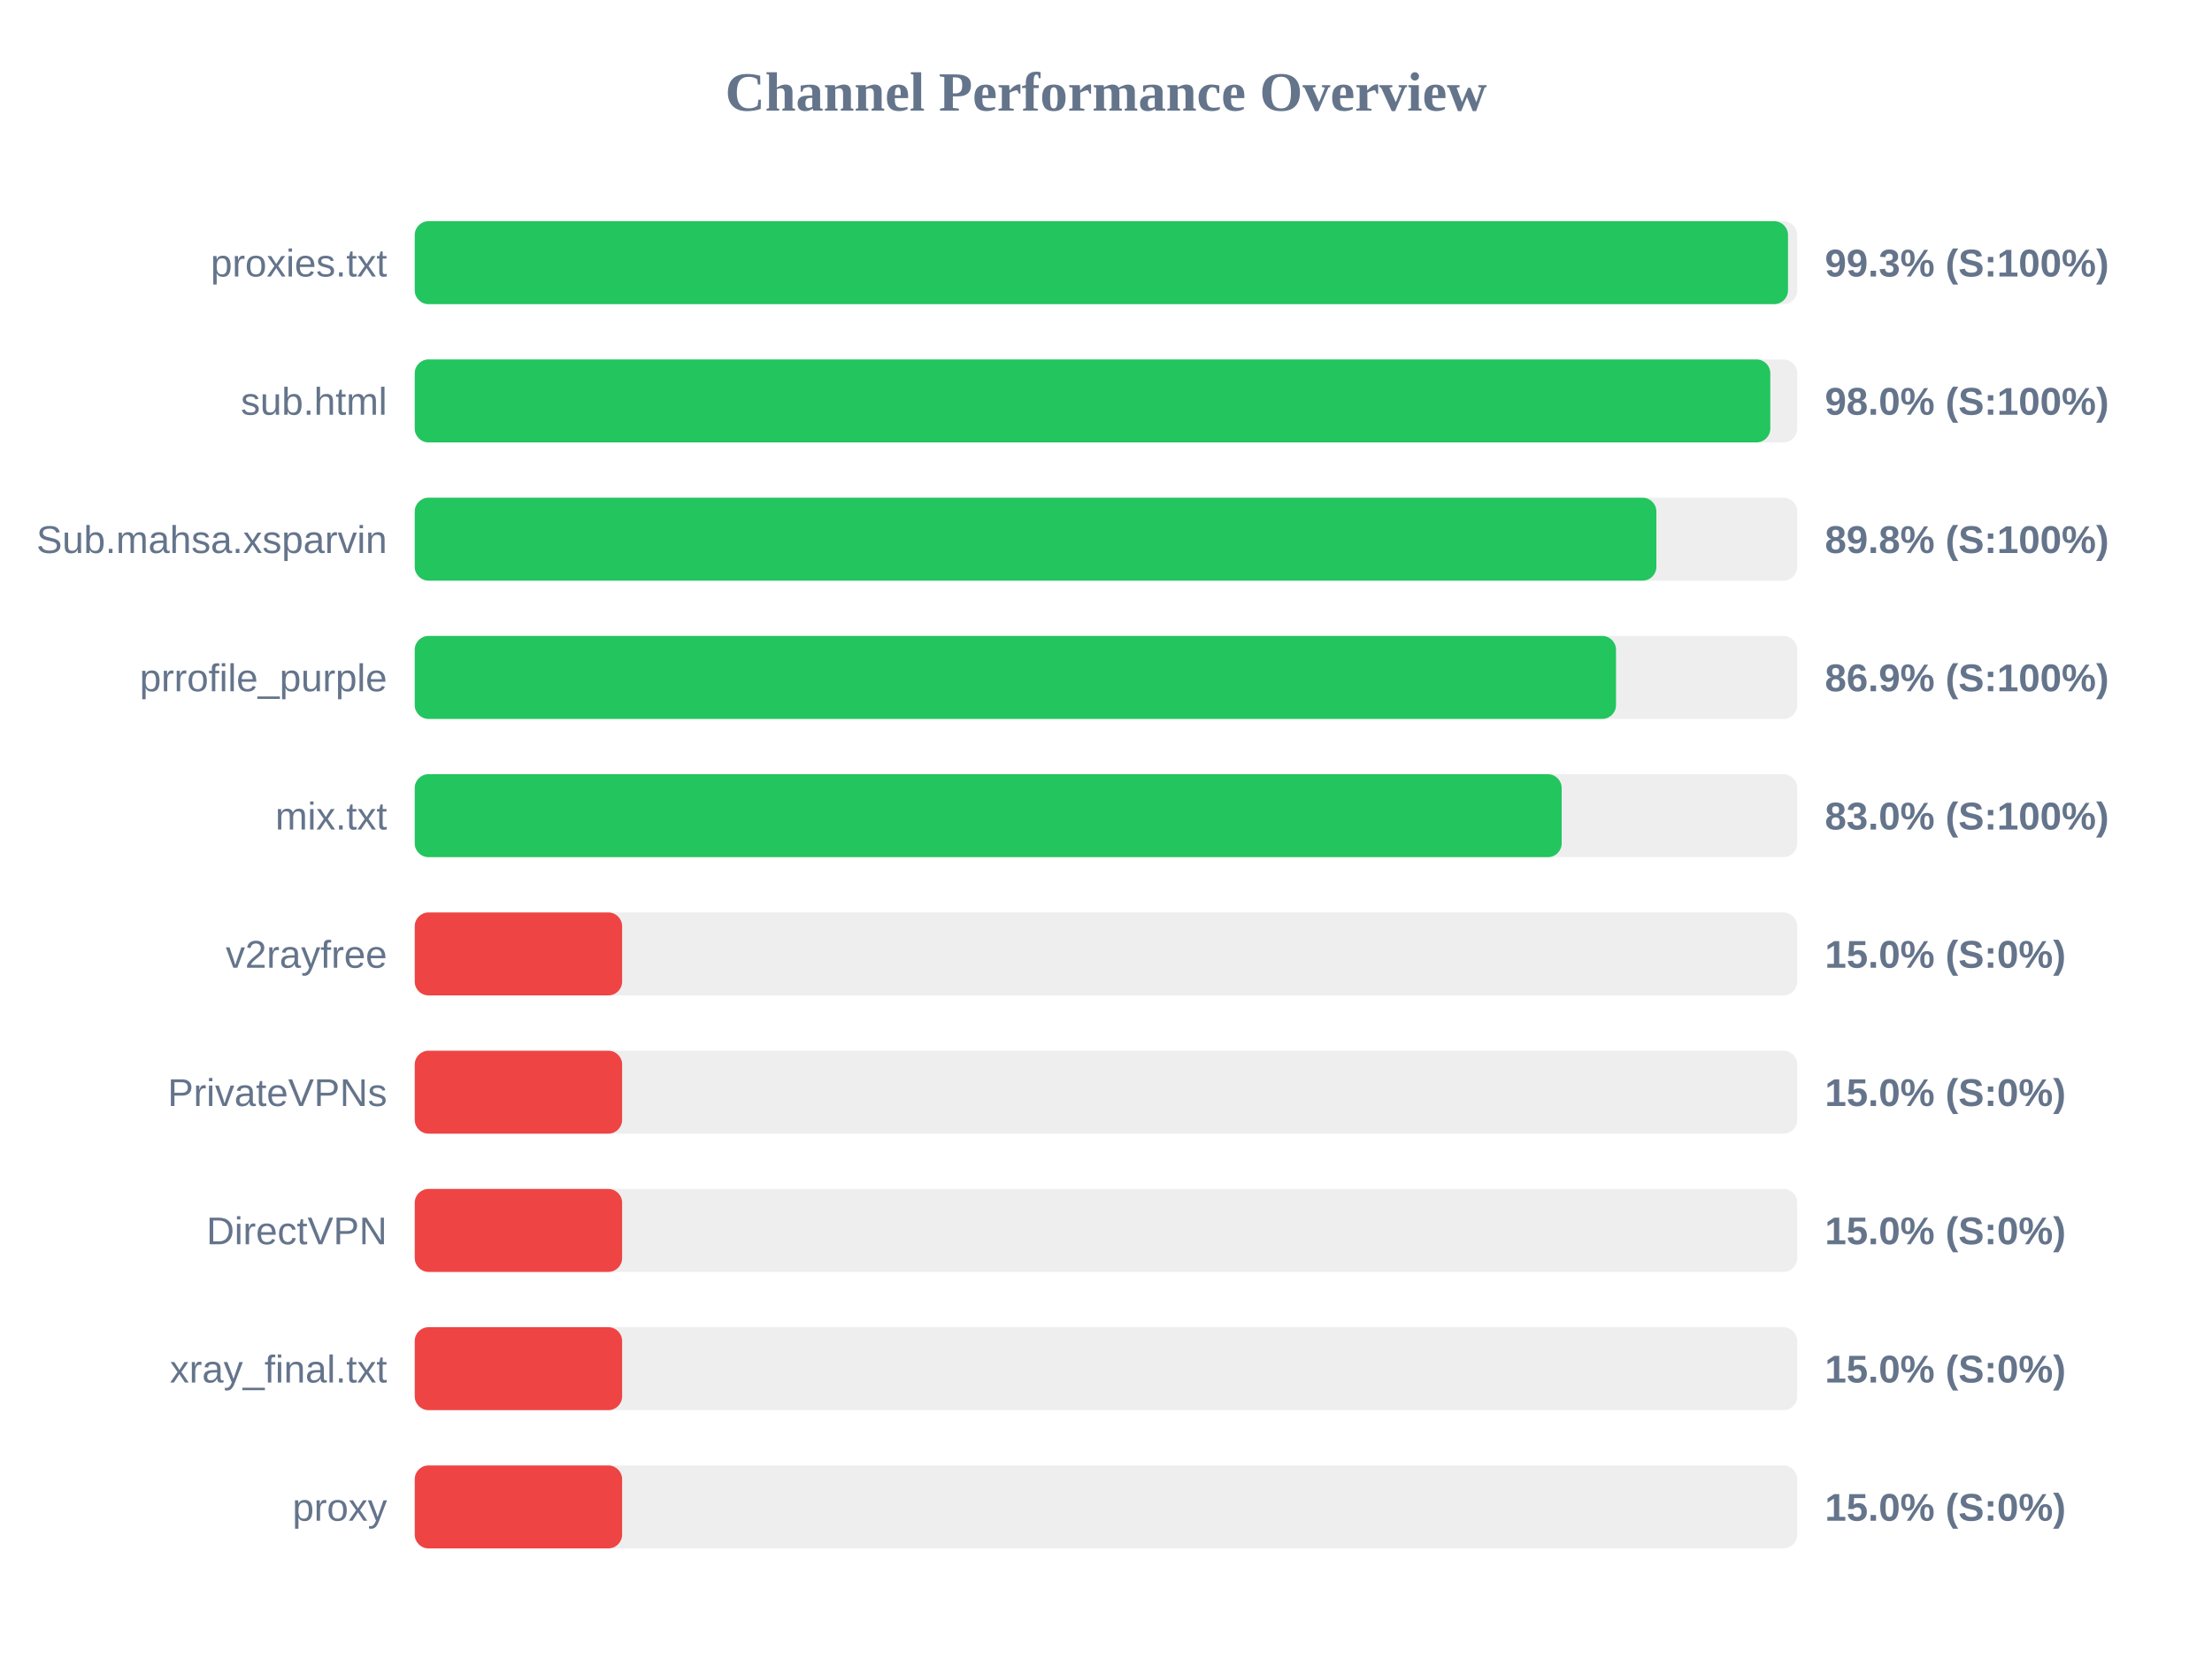
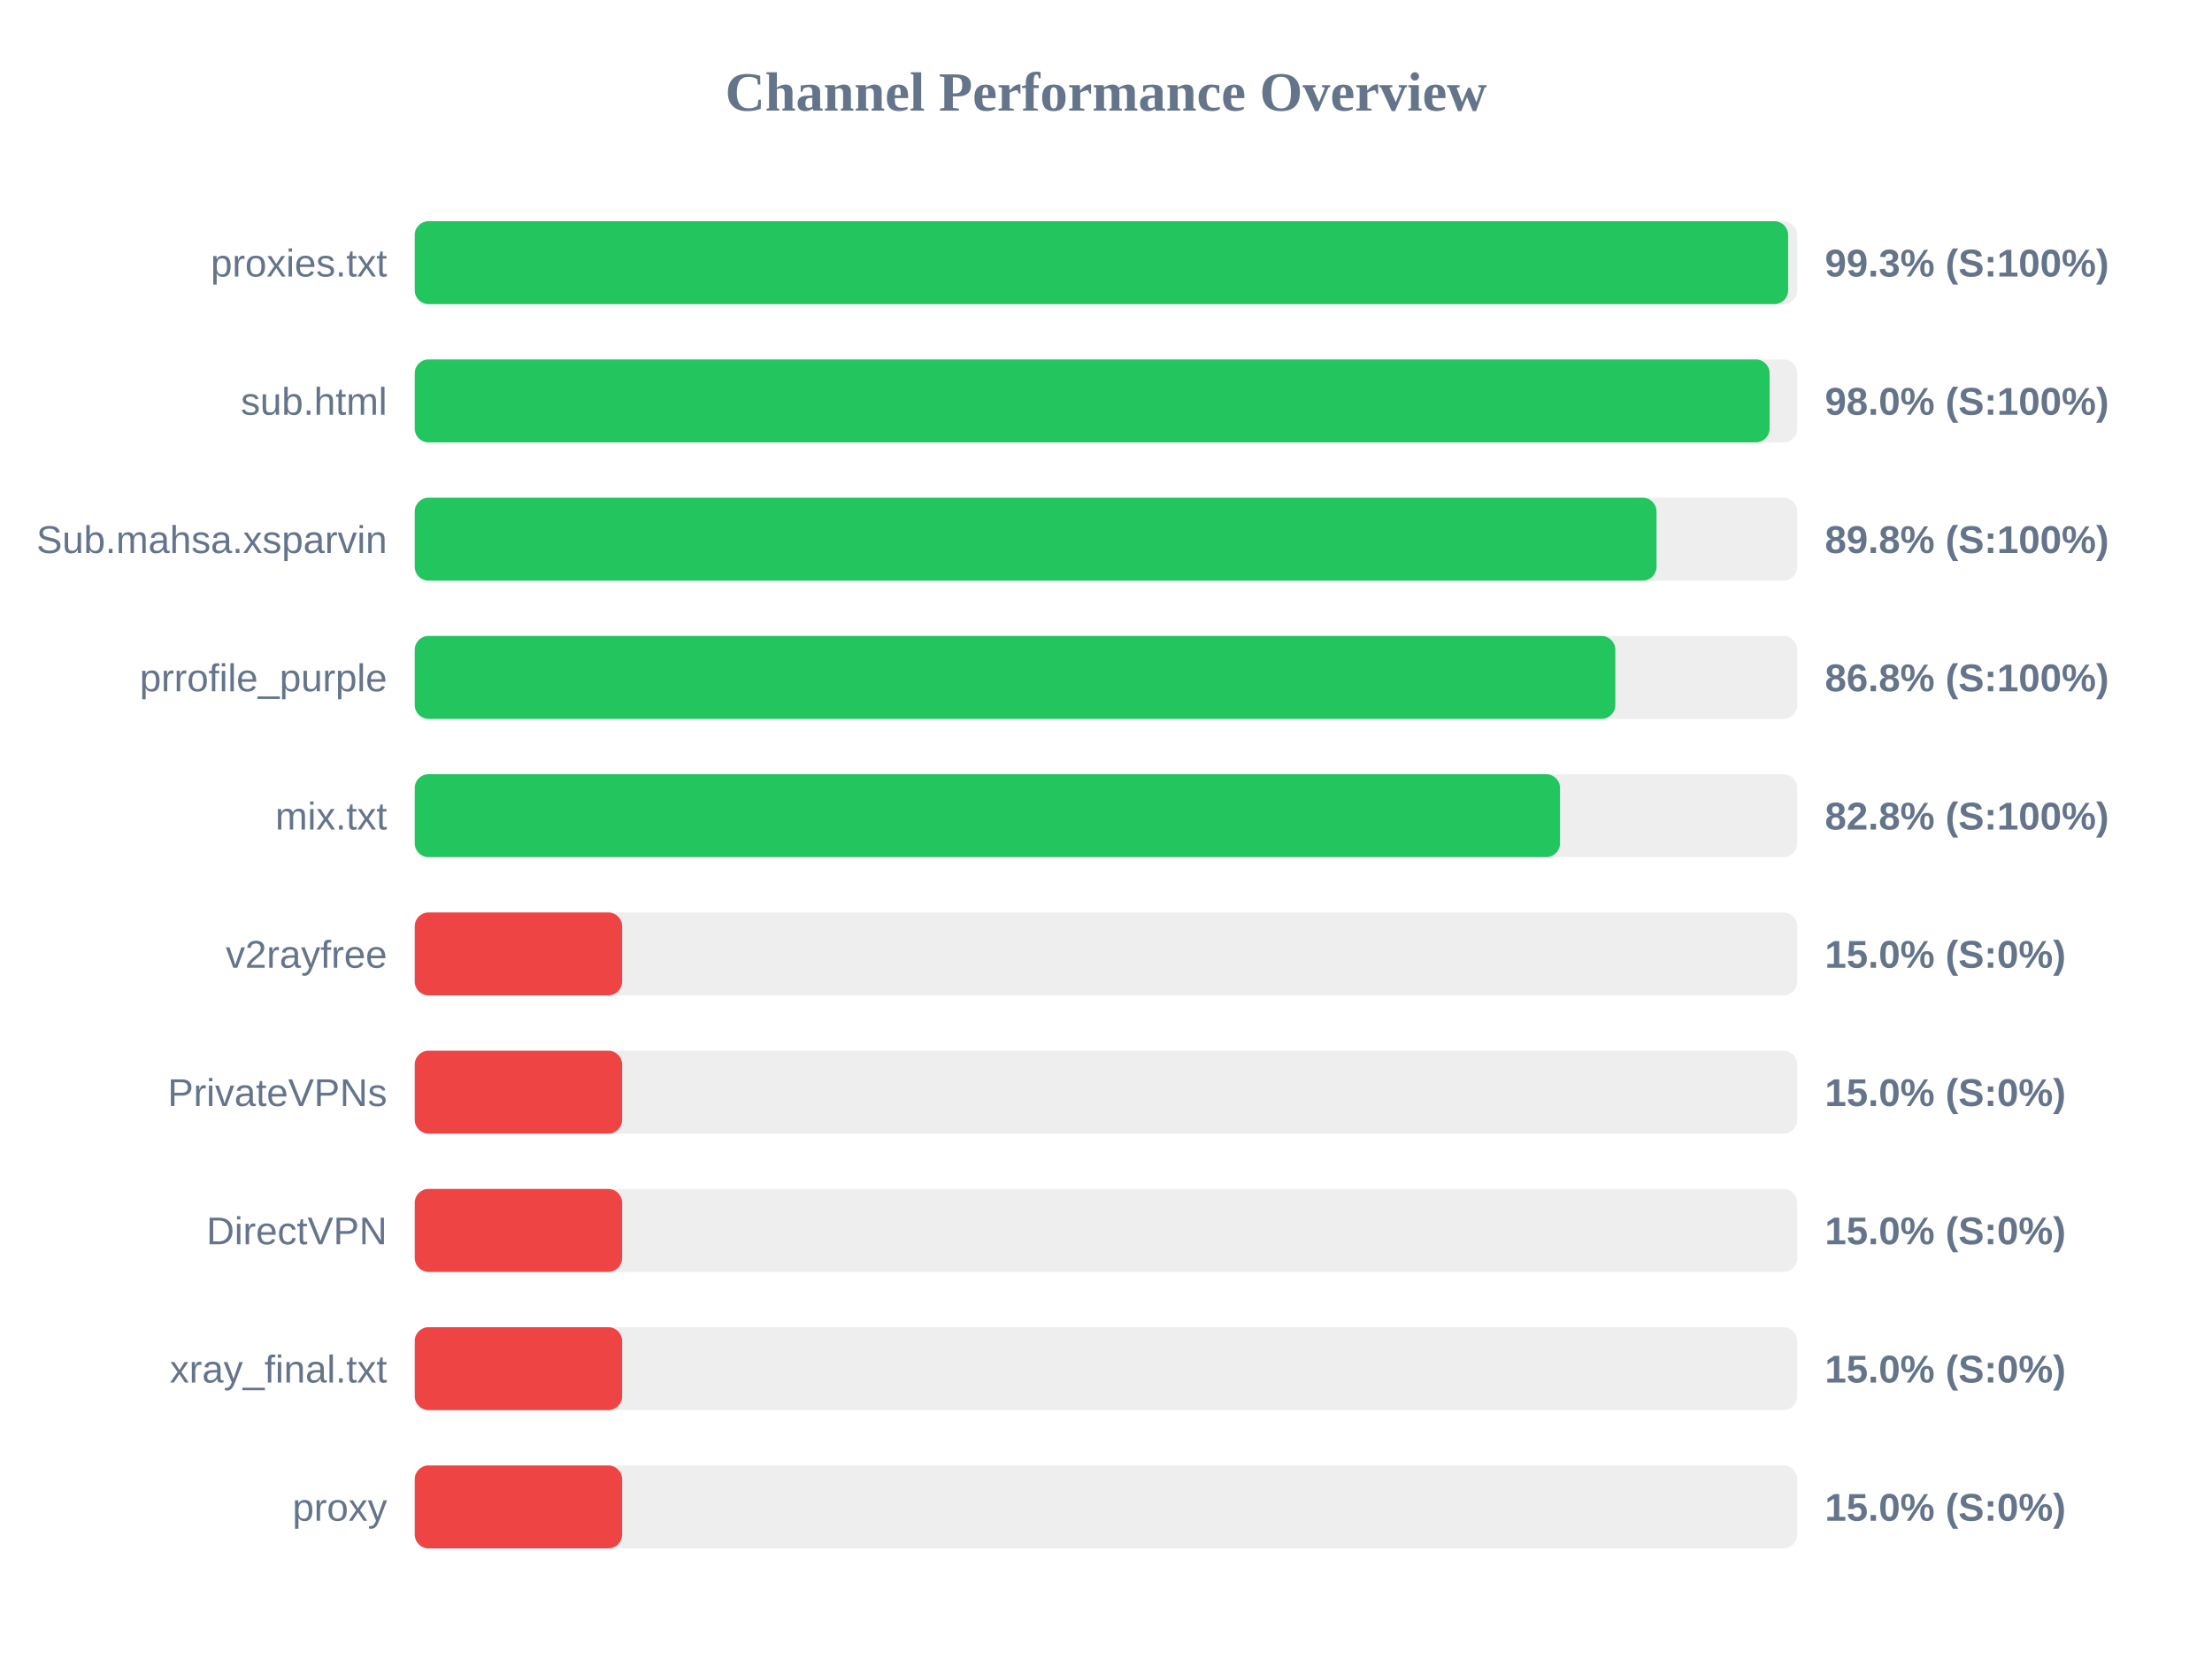
<svg xmlns="http://www.w3.org/2000/svg" width="800" height="600" version="1.1">
  <style>
        .row { font: 14px Arial; fill: #64748b; }
        .score { font: bold 14px Arial; fill: #64748b; }
    </style>
  <text x="400" y="40" text-anchor="middle" font-size="20px" font-weight="bold" fill="#64748b">Channel Performance Overview</text>
  <rect x="150" y="80" width="500" height="30" fill="#eee" rx="5" />
-   <rect x="150" y="80" width="496.65" height="30" fill="#22c55e" rx="5" />
+   <rect x="150" y="80" width="496.7" height="30" fill="#22c55e" rx="5" />
  <text x="140" y="100" text-anchor="end" class="row">proxies.txt</text>
  <text x="660" y="100" text-anchor="start" class="score">99.3% (S:100%)</text>
  <rect x="150" y="130" width="500" height="30" fill="#eee" rx="5" />
-   <rect x="150" y="130" width="490.25" height="30" fill="#22c55e" rx="5" />
+   <rect x="150" y="130" width="490.0" height="30" fill="#22c55e" rx="5" />
  <text x="140" y="150" text-anchor="end" class="row">sub.html</text>
  <text x="660" y="150" text-anchor="start" class="score">98.0% (S:100%)</text>
  <rect x="150" y="180" width="500" height="30" fill="#eee" rx="5" />
-   <rect x="150" y="180" width="449.05" height="30" fill="#22c55e" rx="5" />
+   <rect x="150" y="180" width="449.1" height="30" fill="#22c55e" rx="5" />
  <text x="140" y="200" text-anchor="end" class="row">Sub.mahsa.xsparvin</text>
  <text x="660" y="200" text-anchor="start" class="score">89.8% (S:100%)</text>
  <rect x="150" y="230" width="500" height="30" fill="#eee" rx="5" />
-   <rect x="150" y="230" width="434.45" height="30" fill="#22c55e" rx="5" />
+   <rect x="150" y="230" width="434.2" height="30" fill="#22c55e" rx="5" />
  <text x="140" y="250" text-anchor="end" class="row">prrofile_purple</text>
-   <text x="660" y="250" text-anchor="start" class="score">86.9% (S:100%)</text>
+   <text x="660" y="250" text-anchor="start" class="score">86.8% (S:100%)</text>
  <rect x="150" y="280" width="500" height="30" fill="#eee" rx="5" />
-   <rect x="150" y="280" width="414.8" height="30" fill="#22c55e" rx="5" />
+   <rect x="150" y="280" width="414.2" height="30" fill="#22c55e" rx="5" />
  <text x="140" y="300" text-anchor="end" class="row">mix.txt</text>
-   <text x="660" y="300" text-anchor="start" class="score">83.0% (S:100%)</text>
+   <text x="660" y="300" text-anchor="start" class="score">82.8% (S:100%)</text>
  <rect x="150" y="330" width="500" height="30" fill="#eee" rx="5" />
  <rect x="150" y="330" width="75.0" height="30" fill="#ef4444" rx="5" />
  <text x="140" y="350" text-anchor="end" class="row">v2rayfree</text>
  <text x="660" y="350" text-anchor="start" class="score">15.0% (S:0%)</text>
  <rect x="150" y="380" width="500" height="30" fill="#eee" rx="5" />
  <rect x="150" y="380" width="75.0" height="30" fill="#ef4444" rx="5" />
  <text x="140" y="400" text-anchor="end" class="row">PrivateVPNs</text>
  <text x="660" y="400" text-anchor="start" class="score">15.0% (S:0%)</text>
  <rect x="150" y="430" width="500" height="30" fill="#eee" rx="5" />
  <rect x="150" y="430" width="75.0" height="30" fill="#ef4444" rx="5" />
  <text x="140" y="450" text-anchor="end" class="row">DirectVPN</text>
  <text x="660" y="450" text-anchor="start" class="score">15.0% (S:0%)</text>
  <rect x="150" y="480" width="500" height="30" fill="#eee" rx="5" />
  <rect x="150" y="480" width="75.0" height="30" fill="#ef4444" rx="5" />
  <text x="140" y="500" text-anchor="end" class="row">xray_final.txt</text>
  <text x="660" y="500" text-anchor="start" class="score">15.0% (S:0%)</text>
  <rect x="150" y="530" width="500" height="30" fill="#eee" rx="5" />
  <rect x="150" y="530" width="75.0" height="30" fill="#ef4444" rx="5" />
  <text x="140" y="550" text-anchor="end" class="row">proxy</text>
  <text x="660" y="550" text-anchor="start" class="score">15.0% (S:0%)</text>
</svg>
